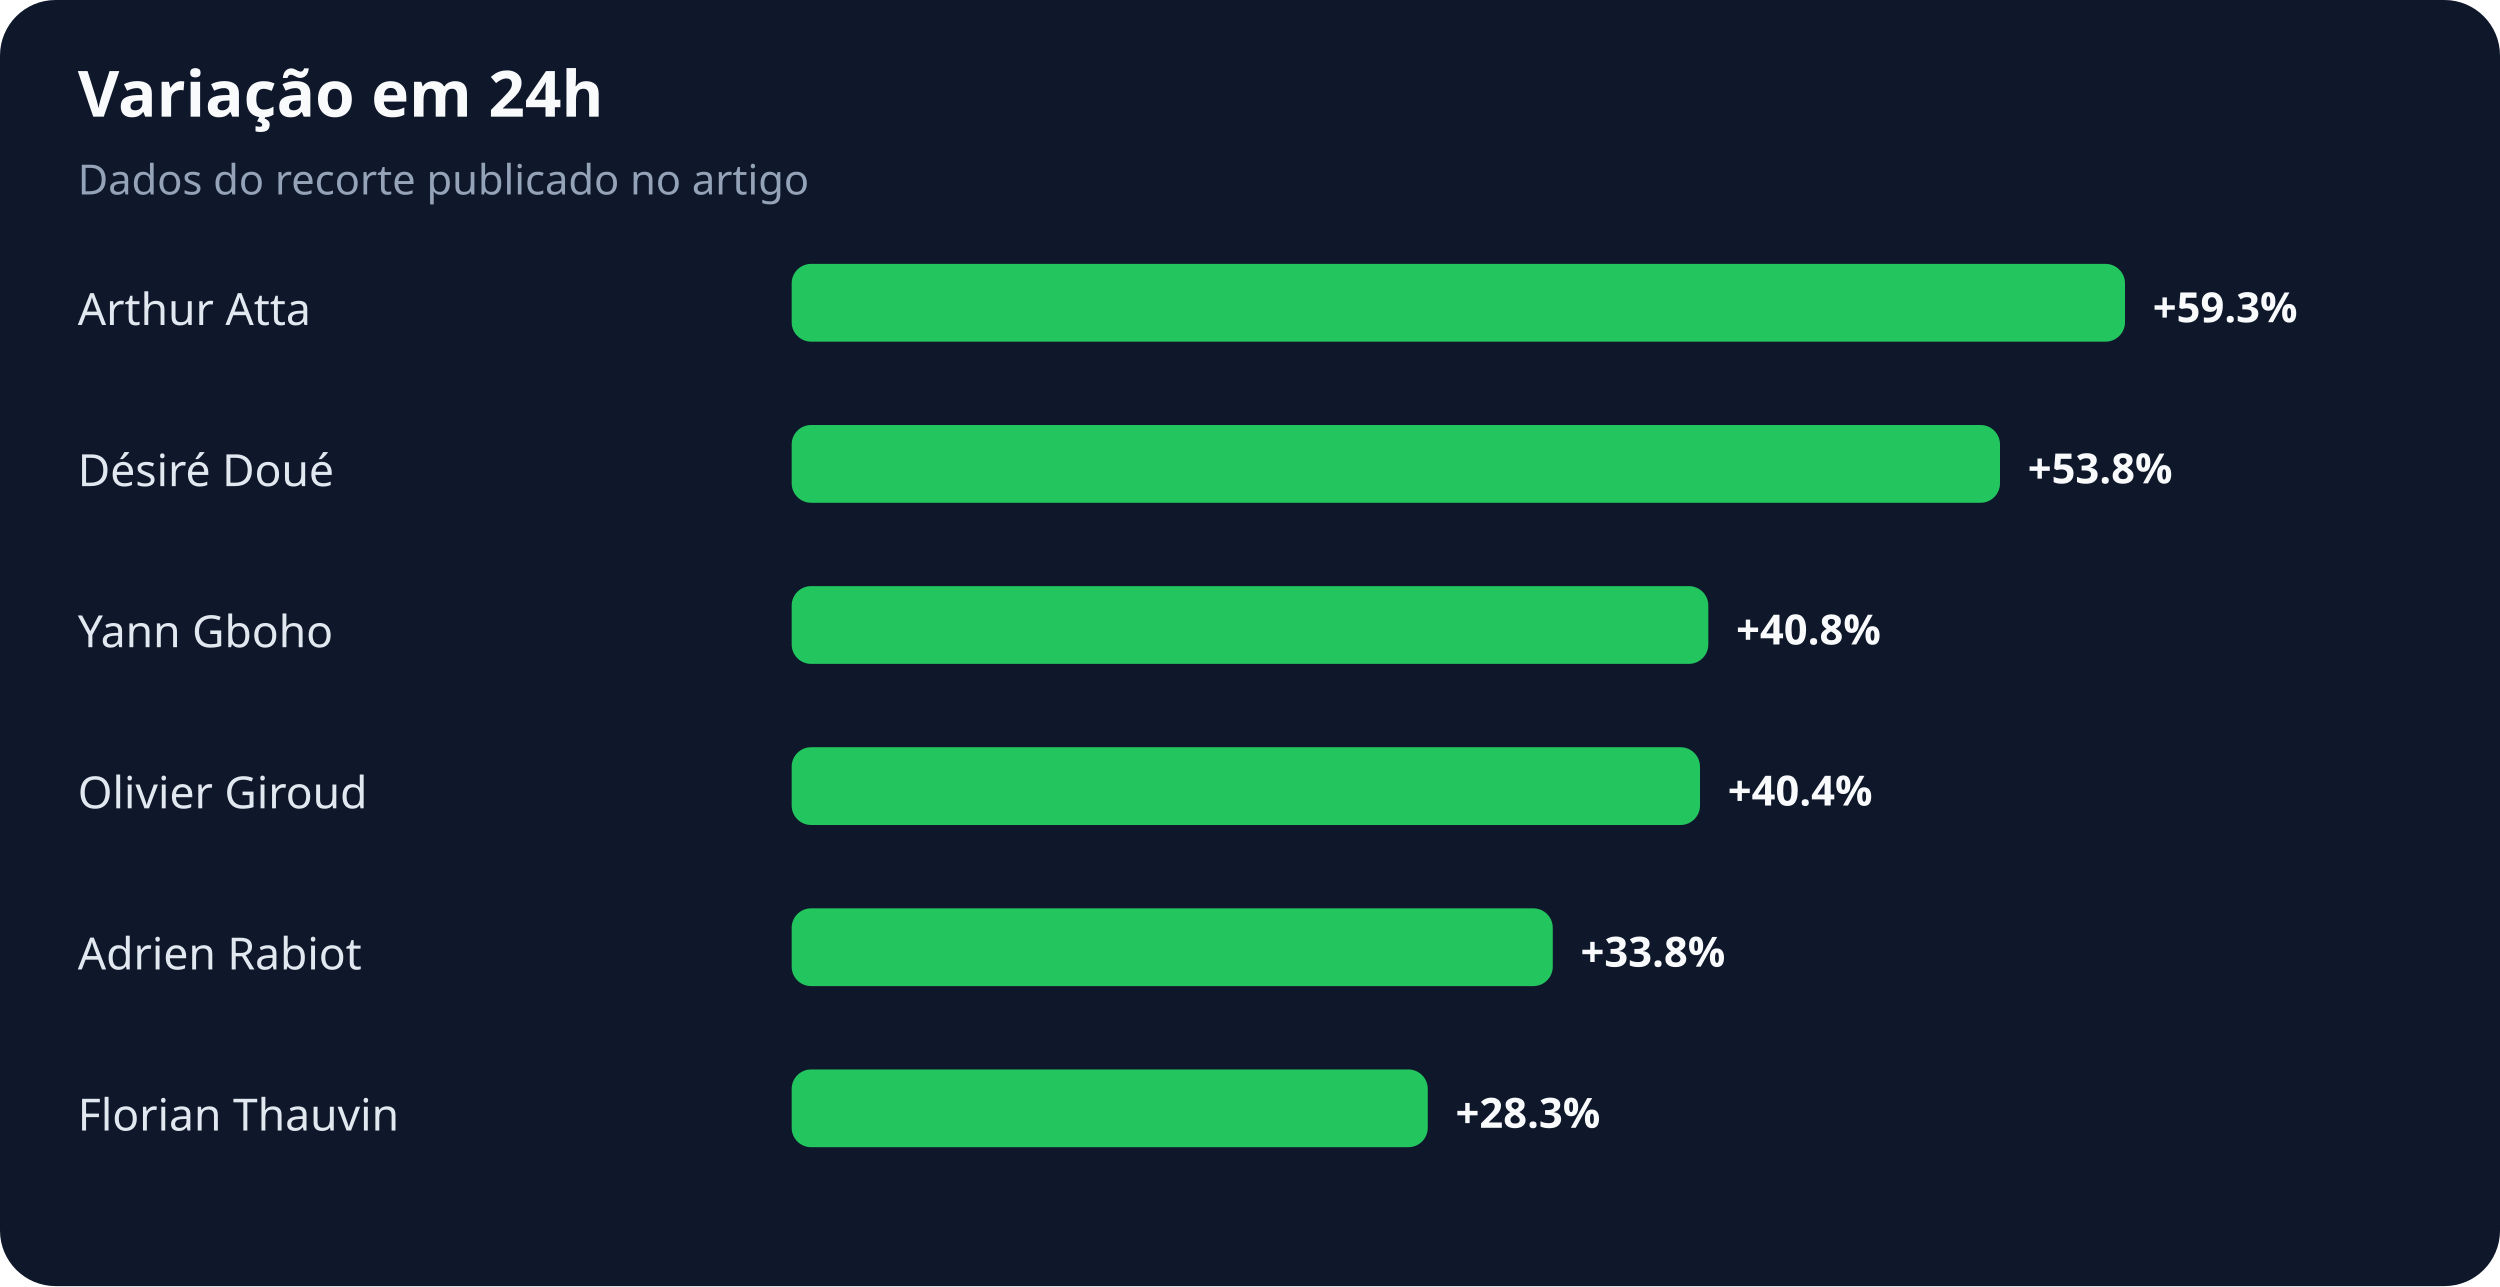
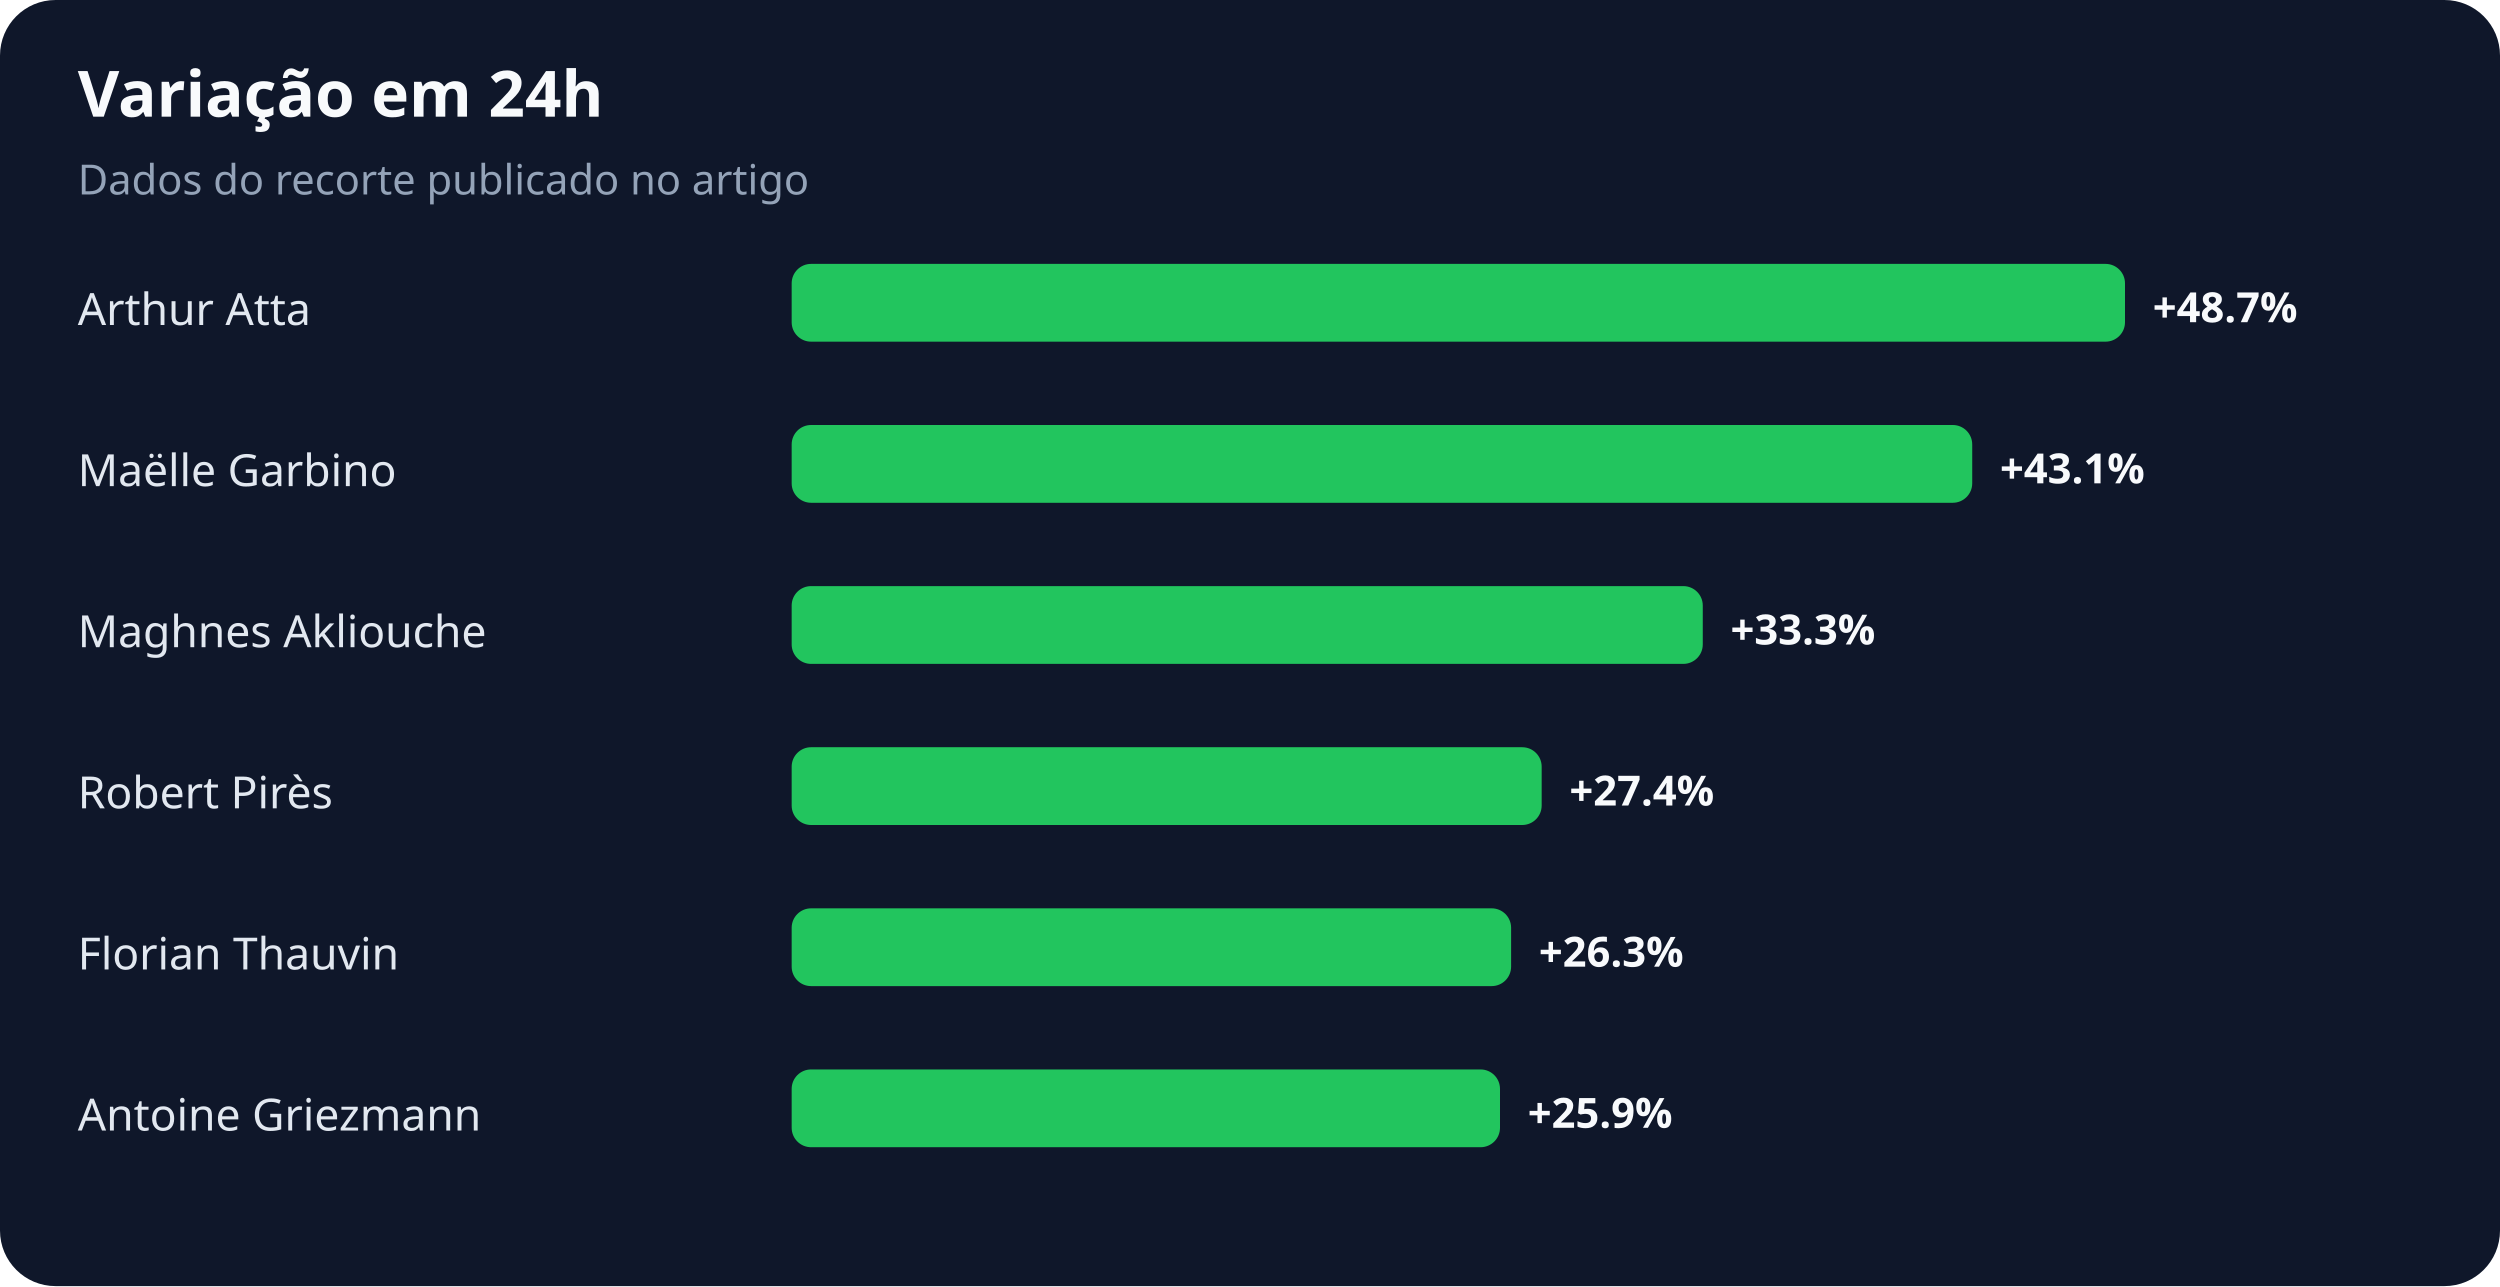
<svg xmlns="http://www.w3.org/2000/svg" width="900" height="463" viewBox="0 0 900 463" role="img" aria-labelledby="title desc">
  <rect width="100%" height="100%" rx="20" fill="#0f172a" />
  <text x="28" y="42" fill="#f8fafc" font-family="system-ui,sans-serif" font-size="23" font-weight="700">Variação em 24h</text>
  <text x="28" y="70" fill="#94a3b8" font-family="system-ui,sans-serif" font-size="15">Dados do recorte publicado no artigo</text>
  <text x="28" y="117" fill="#e2e8f0" font-family="system-ui,sans-serif" font-size="16">Arthur Atta</text>
  <rect x="285" y="95" width="480" height="28" rx="7" fill="#22c55e" />
-   <text x="775" y="116" fill="#f8fafc" font-family="system-ui,sans-serif" font-size="15" font-weight="700">+59.3%</text>
-   <text x="28" y="175" fill="#e2e8f0" font-family="system-ui,sans-serif" font-size="16">Désiré Doué</text>
-   <rect x="285" y="153" width="435" height="28" rx="7" fill="#22c55e" />
-   <text x="730" y="174" fill="#f8fafc" font-family="system-ui,sans-serif" font-size="15" font-weight="700">+53.8%</text>
-   <text x="28" y="233" fill="#e2e8f0" font-family="system-ui,sans-serif" font-size="16">Yann Gboho</text>
-   <rect x="285" y="211" width="330" height="28" rx="7" fill="#22c55e" />
-   <text x="625" y="232" fill="#f8fafc" font-family="system-ui,sans-serif" font-size="15" font-weight="700">+40.8%</text>
-   <text x="28" y="291" fill="#e2e8f0" font-family="system-ui,sans-serif" font-size="16">Olivier Giroud</text>
-   <rect x="285" y="269" width="327" height="28" rx="7" fill="#22c55e" />
-   <text x="622" y="290" fill="#f8fafc" font-family="system-ui,sans-serif" font-size="15" font-weight="700">+40.4%</text>
-   <text x="28" y="349" fill="#e2e8f0" font-family="system-ui,sans-serif" font-size="16">Adrien Rabiot</text>
-   <rect x="285" y="327" width="274" height="28" rx="7" fill="#22c55e" />
-   <text x="569" y="348" fill="#f8fafc" font-family="system-ui,sans-serif" font-size="15" font-weight="700">+33.8%</text>
-   <text x="28" y="407" fill="#e2e8f0" font-family="system-ui,sans-serif" font-size="16">Florian Thauvin</text>
-   <rect x="285" y="385" width="229" height="28" rx="7" fill="#22c55e" />
-   <text x="524" y="406" fill="#f8fafc" font-family="system-ui,sans-serif" font-size="15" font-weight="700">+28.3%</text>
+   <text x="775" y="116" fill="#f8fafc" font-family="system-ui,sans-serif" font-size="15" font-weight="700">+48.7%</text>
+   <text x="28" y="175" fill="#e2e8f0" font-family="system-ui,sans-serif" font-size="16">Maëlle Garbino</text>
+   <rect x="285" y="153" width="425" height="28" rx="7" fill="#22c55e" />
+   <text x="720" y="174" fill="#f8fafc" font-family="system-ui,sans-serif" font-size="15" font-weight="700">+43.1%</text>
+   <text x="28" y="233" fill="#e2e8f0" font-family="system-ui,sans-serif" font-size="16">Maghnes Akliouche</text>
+   <rect x="285" y="211" width="328" height="28" rx="7" fill="#22c55e" />
+   <text x="623" y="232" fill="#f8fafc" font-family="system-ui,sans-serif" font-size="15" font-weight="700">+33.3%</text>
+   <text x="28" y="291" fill="#e2e8f0" font-family="system-ui,sans-serif" font-size="16">Robert Pirès</text>
+   <rect x="285" y="269" width="270" height="28" rx="7" fill="#22c55e" />
+   <text x="565" y="290" fill="#f8fafc" font-family="system-ui,sans-serif" font-size="15" font-weight="700">+27.4%</text>
+   <text x="28" y="349" fill="#e2e8f0" font-family="system-ui,sans-serif" font-size="16">Florian Thauvin</text>
+   <rect x="285" y="327" width="259" height="28" rx="7" fill="#22c55e" />
+   <text x="554" y="348" fill="#f8fafc" font-family="system-ui,sans-serif" font-size="15" font-weight="700">+26.3%</text>
+   <text x="28" y="407" fill="#e2e8f0" font-family="system-ui,sans-serif" font-size="16">Antoine Griezmann</text>
+   <rect x="285" y="385" width="255" height="28" rx="7" fill="#22c55e" />
+   <text x="550" y="406" fill="#f8fafc" font-family="system-ui,sans-serif" font-size="15" font-weight="700">+25.9%</text>
</svg>
